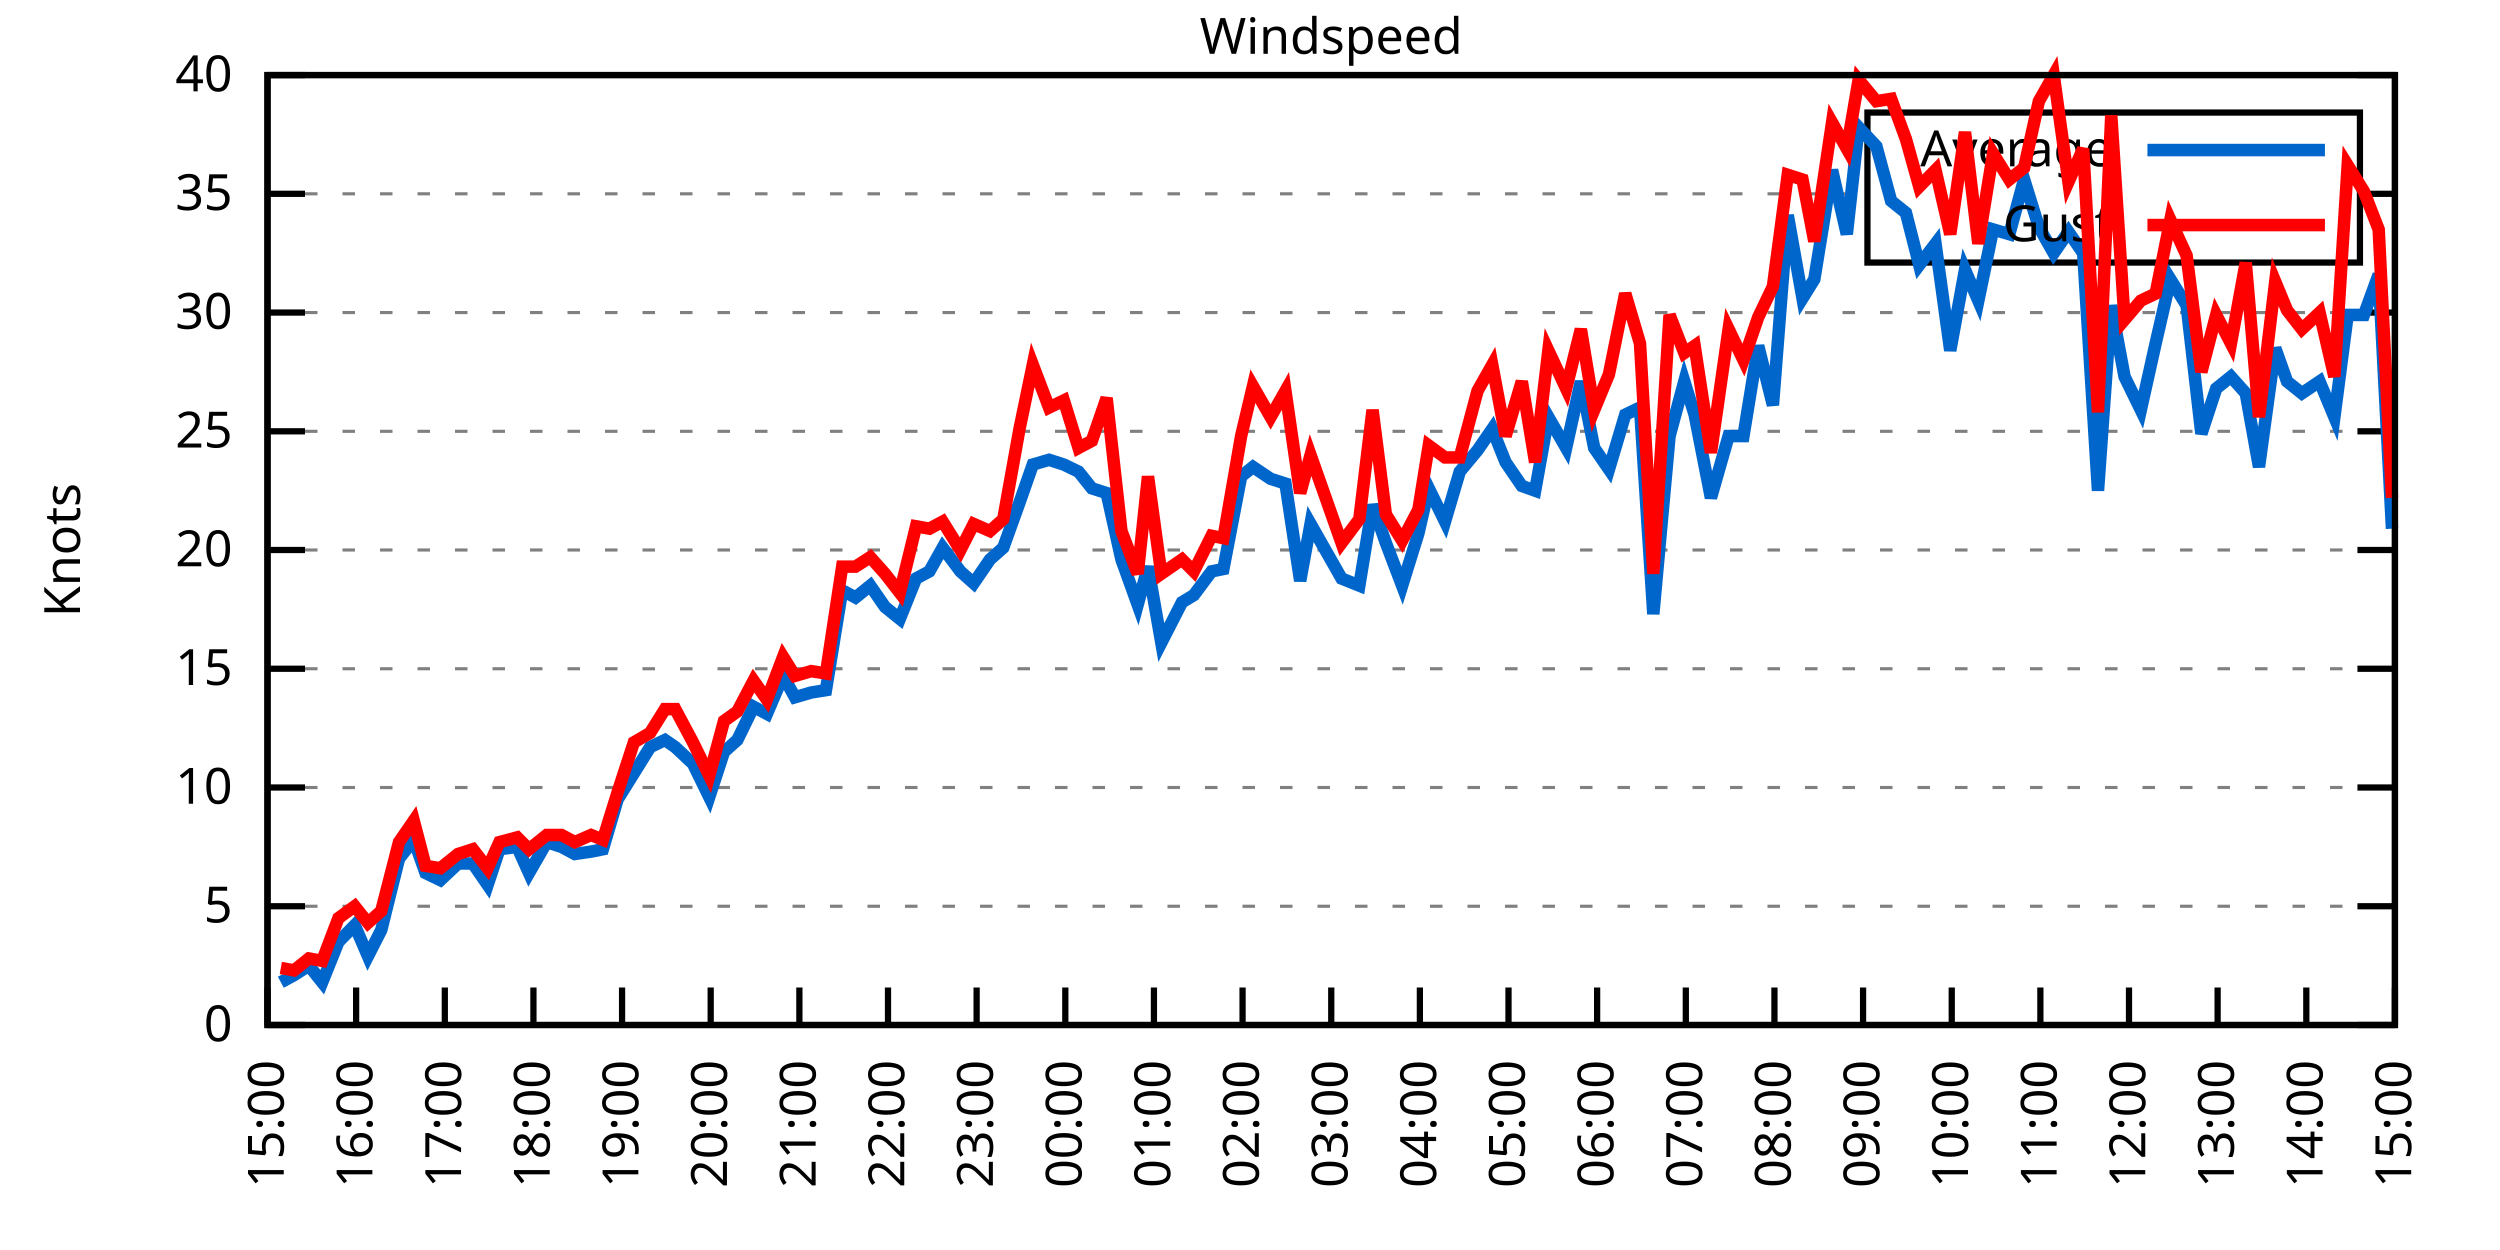
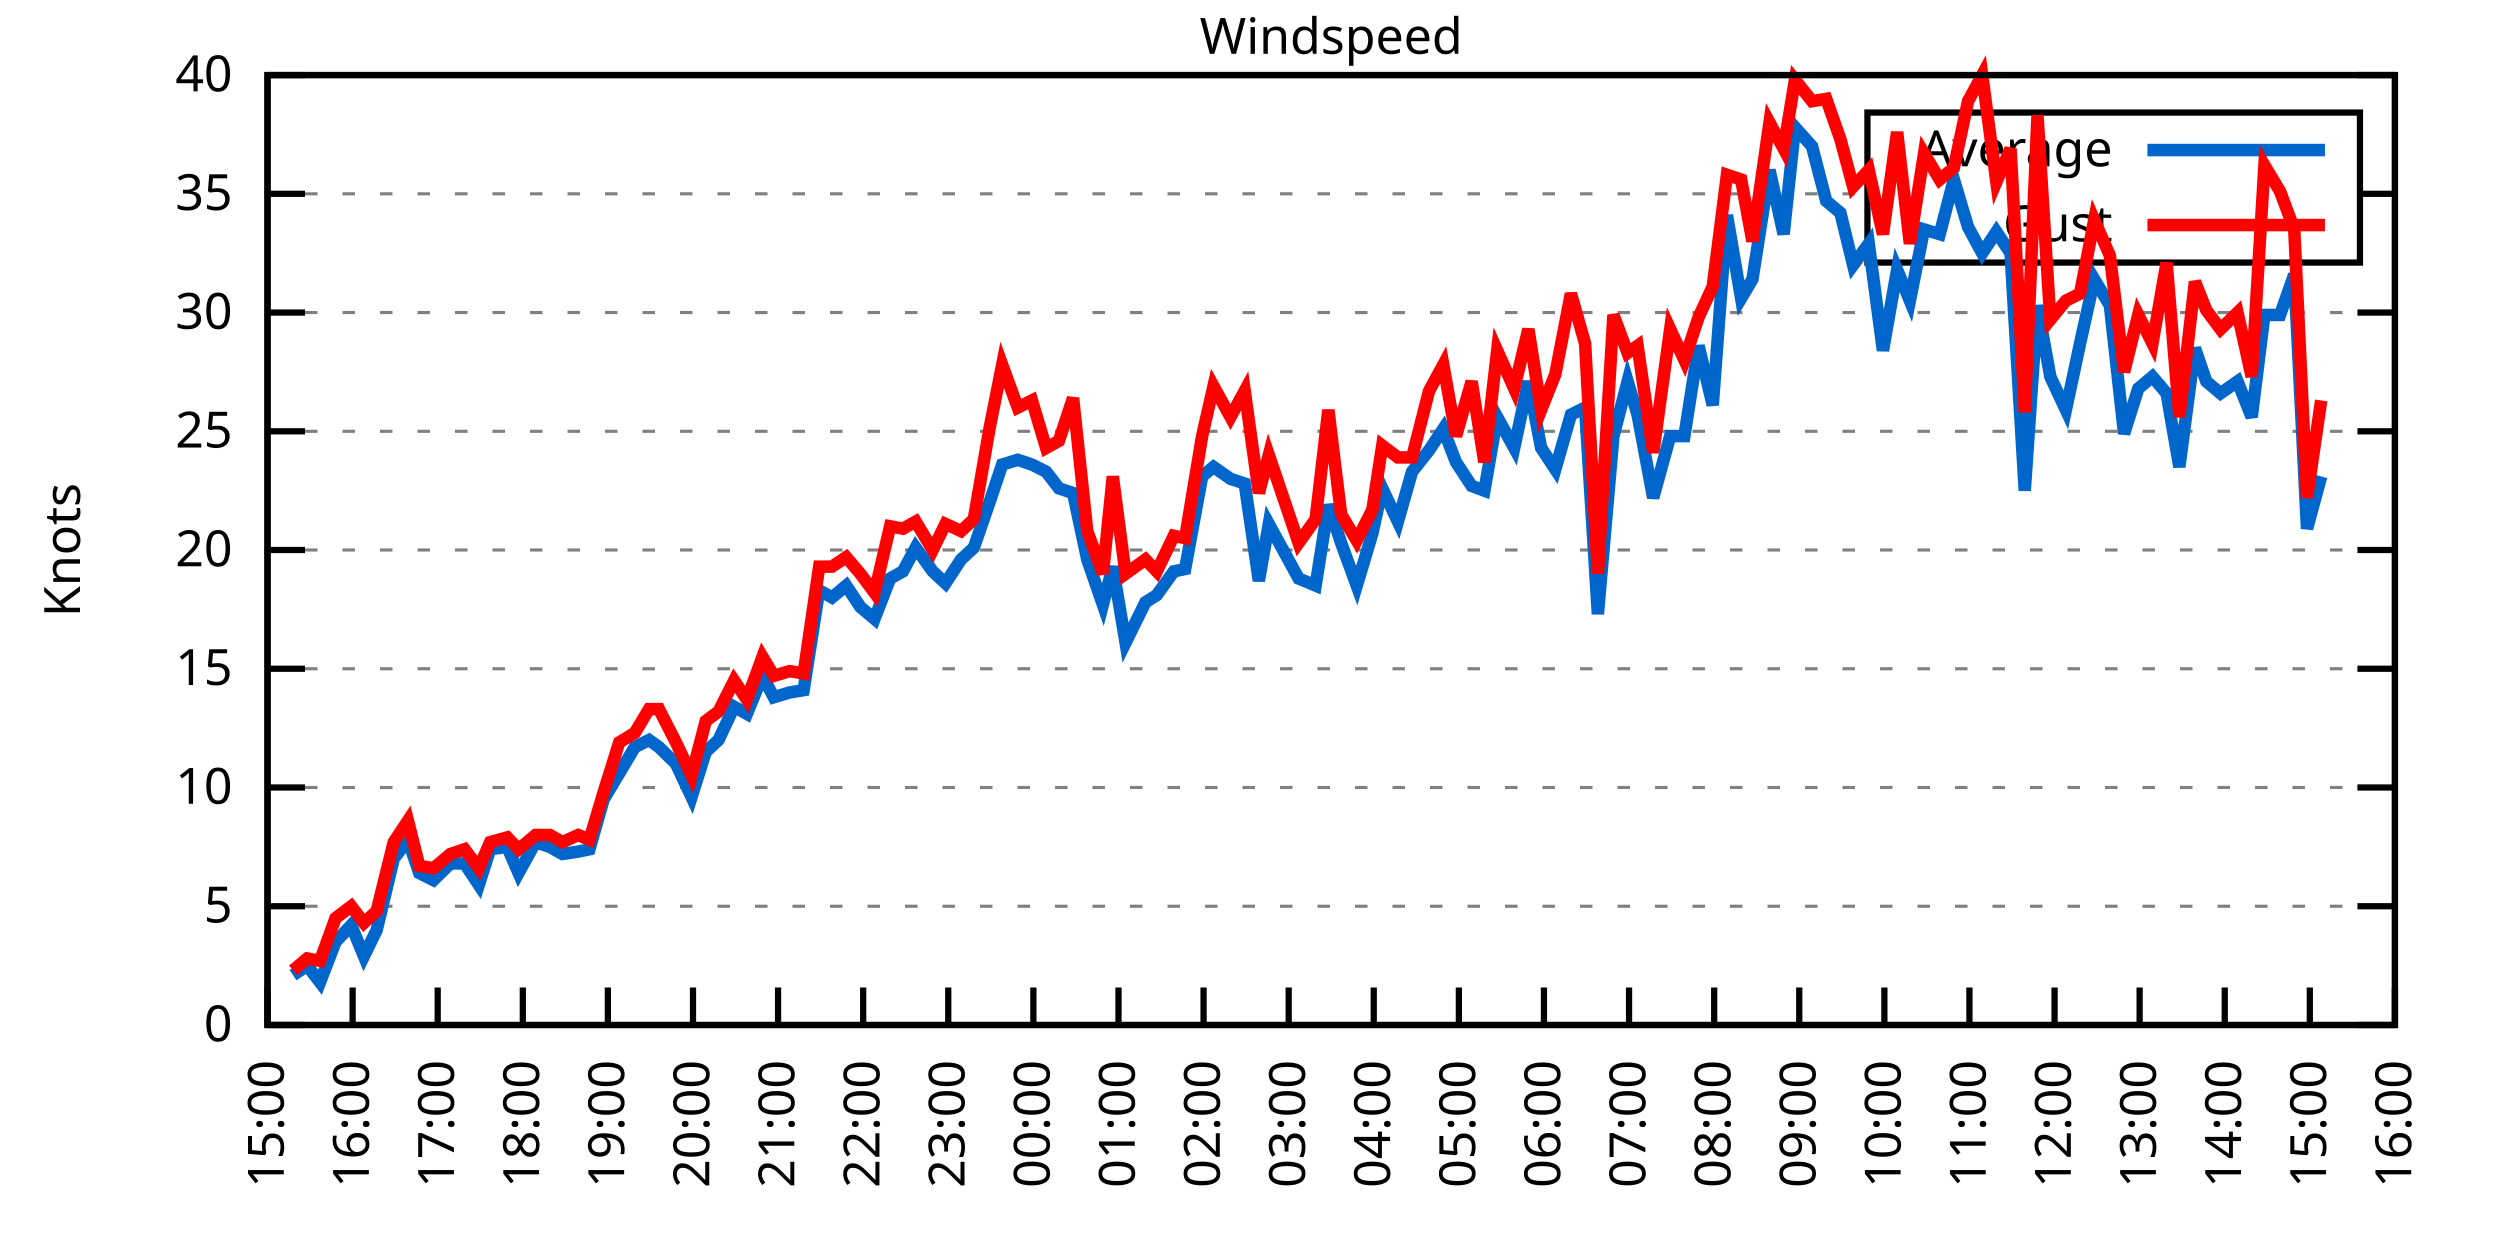
<svg xmlns="http://www.w3.org/2000/svg" xmlns:xlink="http://www.w3.org/1999/xlink" width="400" height="200" viewBox="0 0 400 200">
  <g id="gnuplot_canvas">
    <rect x="0" y="0" width="400" height="200" fill="none" />
    <defs>
      <circle id="gpDot" r="0.5" stroke-width="0.5" stroke="currentColor" />
      <path id="gpPt0" stroke-width="0.333" stroke="currentColor" d="M-1,0 h2 M0,-1 v2" />
      <path id="gpPt1" stroke-width="0.333" stroke="currentColor" d="M-1,-1 L1,1 M1,-1 L-1,1" />
      <path id="gpPt2" stroke-width="0.333" stroke="currentColor" d="M-1,0 L1,0 M0,-1 L0,1 M-1,-1 L1,1 M-1,1 L1,-1" />
      <rect id="gpPt3" stroke-width="0.333" stroke="currentColor" x="-1" y="-1" width="2" height="2" />
      <rect id="gpPt4" stroke-width="0.333" stroke="currentColor" fill="currentColor" x="-1" y="-1" width="2" height="2" />
      <circle id="gpPt5" stroke-width="0.333" stroke="currentColor" cx="0" cy="0" r="1" />
      <use xlink:href="#gpPt5" id="gpPt6" fill="currentColor" stroke="none" />
      <path id="gpPt7" stroke-width="0.333" stroke="currentColor" d="M0,-1.33 L-1.33,0.67 L1.33,0.67 z" />
      <use xlink:href="#gpPt7" id="gpPt8" fill="currentColor" stroke="none" />
      <use xlink:href="#gpPt7" id="gpPt9" stroke="currentColor" transform="rotate(180)" />
      <use xlink:href="#gpPt9" id="gpPt10" fill="currentColor" stroke="none" />
      <use xlink:href="#gpPt3" id="gpPt11" stroke="currentColor" transform="rotate(45)" />
      <use xlink:href="#gpPt11" id="gpPt12" fill="currentColor" stroke="none" />
      <path id="gpPt13" stroke-width="0.333" stroke="currentColor" d="M0,1.330 L1.265,0.411 L0.782,-1.067 L-0.782,-1.076 L-1.265,0.411 z" />
      <use xlink:href="#gpPt13" id="gpPt14" fill="currentColor" stroke="none" />
      <filter id="textbox" filterUnits="objectBoundingBox" x="0" y="0" height="1" width="1">
        <feFlood flood-color="white" flood-opacity="1" result="bgnd" />
        <feComposite in="SourceGraphic" in2="bgnd" operator="atop" />
      </filter>
      <filter id="greybox" filterUnits="objectBoundingBox" x="0" y="0" height="1" width="1">
        <feFlood flood-color="lightgrey" flood-opacity="1" result="grey" />
        <feComposite in="SourceGraphic" in2="grey" operator="atop" />
      </filter>
    </defs>
    <g fill="none" color="white" stroke="currentColor" stroke-width="1.00" stroke-linecap="butt" stroke-linejoin="miter">
</g>
    <g fill="none" color="black" stroke="currentColor" stroke-width="1.00" stroke-linecap="butt" stroke-linejoin="miter">
      <g stroke="none" shape-rendering="crispEdges">
        <polygon fill="rgb(255, 255, 255)" points="42.80,164.00 383.18,164.00 383.18,12.02 42.80,12.02 " />
      </g>
    </g>
    <g fill="none" color="black" stroke="currentColor" stroke-width="1.00" stroke-linecap="butt" stroke-linejoin="miter">
</g>
    <g fill="none" color="black" stroke="black" stroke-width="0.50" stroke-linecap="butt" stroke-linejoin="miter">
</g>
    <g fill="none" color="gray" stroke="currentColor" stroke-width="0.50" stroke-linecap="butt" stroke-linejoin="miter">
      <path stroke="gray" stroke-dasharray="2,4" class="gridline" d="M42.80,164.00 L383.19,164.00  " />
    </g>
    <g fill="none" color="gray" stroke="gray" stroke-width="1.00" stroke-linecap="butt" stroke-linejoin="miter">
</g>
    <g fill="none" color="black" stroke="currentColor" stroke-width="1.00" stroke-linecap="butt" stroke-linejoin="miter">
      <path stroke="black" d="M42.80,164.00 L48.80,164.00 M383.19,164.00 L377.19,164.00  " />
      <g transform="translate(37.20,166.60)" stroke="none" fill="black" font-family="Sans" font-size="8.00" text-anchor="end">
        <text>
          <tspan font-family="Sans"> 0</tspan>
        </text>
      </g>
    </g>
    <g fill="none" color="black" stroke="currentColor" stroke-width="1.00" stroke-linecap="butt" stroke-linejoin="miter">
</g>
    <g fill="none" color="black" stroke="black" stroke-width="0.50" stroke-linecap="butt" stroke-linejoin="miter">
</g>
    <g fill="none" color="gray" stroke="currentColor" stroke-width="0.50" stroke-linecap="butt" stroke-linejoin="miter">
      <path stroke="gray" stroke-dasharray="2,4" class="gridline" d="M42.80,145.00 L383.19,145.00  " />
    </g>
    <g fill="none" color="gray" stroke="gray" stroke-width="1.00" stroke-linecap="butt" stroke-linejoin="miter">
</g>
    <g fill="none" color="black" stroke="currentColor" stroke-width="1.00" stroke-linecap="butt" stroke-linejoin="miter">
      <path stroke="black" d="M42.80,145.00 L48.80,145.00 M383.19,145.00 L377.19,145.00  " />
      <g transform="translate(37.20,147.60)" stroke="none" fill="black" font-family="Sans" font-size="8.00" text-anchor="end">
        <text>
          <tspan font-family="Sans"> 5</tspan>
        </text>
      </g>
    </g>
    <g fill="none" color="black" stroke="currentColor" stroke-width="1.00" stroke-linecap="butt" stroke-linejoin="miter">
</g>
    <g fill="none" color="black" stroke="black" stroke-width="0.50" stroke-linecap="butt" stroke-linejoin="miter">
</g>
    <g fill="none" color="gray" stroke="currentColor" stroke-width="0.50" stroke-linecap="butt" stroke-linejoin="miter">
      <path stroke="gray" stroke-dasharray="2,4" class="gridline" d="M42.80,126.00 L383.19,126.00  " />
    </g>
    <g fill="none" color="gray" stroke="gray" stroke-width="1.00" stroke-linecap="butt" stroke-linejoin="miter">
</g>
    <g fill="none" color="black" stroke="currentColor" stroke-width="1.00" stroke-linecap="butt" stroke-linejoin="miter">
      <path stroke="black" d="M42.80,126.00 L48.80,126.00 M383.19,126.00 L377.19,126.00  " />
      <g transform="translate(37.20,128.60)" stroke="none" fill="black" font-family="Sans" font-size="8.00" text-anchor="end">
        <text>
          <tspan font-family="Sans"> 10</tspan>
        </text>
      </g>
    </g>
    <g fill="none" color="black" stroke="currentColor" stroke-width="1.00" stroke-linecap="butt" stroke-linejoin="miter">
</g>
    <g fill="none" color="black" stroke="black" stroke-width="0.50" stroke-linecap="butt" stroke-linejoin="miter">
</g>
    <g fill="none" color="gray" stroke="currentColor" stroke-width="0.50" stroke-linecap="butt" stroke-linejoin="miter">
      <path stroke="gray" stroke-dasharray="2,4" class="gridline" d="M42.80,107.00 L383.19,107.00  " />
    </g>
    <g fill="none" color="gray" stroke="gray" stroke-width="1.00" stroke-linecap="butt" stroke-linejoin="miter">
</g>
    <g fill="none" color="black" stroke="currentColor" stroke-width="1.00" stroke-linecap="butt" stroke-linejoin="miter">
      <path stroke="black" d="M42.80,107.00 L48.80,107.00 M383.19,107.00 L377.19,107.00  " />
      <g transform="translate(37.20,109.60)" stroke="none" fill="black" font-family="Sans" font-size="8.00" text-anchor="end">
        <text>
          <tspan font-family="Sans"> 15</tspan>
        </text>
      </g>
    </g>
    <g fill="none" color="black" stroke="currentColor" stroke-width="1.00" stroke-linecap="butt" stroke-linejoin="miter">
</g>
    <g fill="none" color="black" stroke="black" stroke-width="0.50" stroke-linecap="butt" stroke-linejoin="miter">
</g>
    <g fill="none" color="gray" stroke="currentColor" stroke-width="0.50" stroke-linecap="butt" stroke-linejoin="miter">
      <path stroke="gray" stroke-dasharray="2,4" class="gridline" d="M42.80,88.00 L383.19,88.00  " />
    </g>
    <g fill="none" color="gray" stroke="gray" stroke-width="1.00" stroke-linecap="butt" stroke-linejoin="miter">
</g>
    <g fill="none" color="black" stroke="currentColor" stroke-width="1.00" stroke-linecap="butt" stroke-linejoin="miter">
      <path stroke="black" d="M42.80,88.00 L48.80,88.00 M383.19,88.00 L377.19,88.00  " />
      <g transform="translate(37.20,90.60)" stroke="none" fill="black" font-family="Sans" font-size="8.00" text-anchor="end">
        <text>
          <tspan font-family="Sans"> 20</tspan>
        </text>
      </g>
    </g>
    <g fill="none" color="black" stroke="currentColor" stroke-width="1.00" stroke-linecap="butt" stroke-linejoin="miter">
</g>
    <g fill="none" color="black" stroke="black" stroke-width="0.50" stroke-linecap="butt" stroke-linejoin="miter">
</g>
    <g fill="none" color="gray" stroke="currentColor" stroke-width="0.50" stroke-linecap="butt" stroke-linejoin="miter">
      <path stroke="gray" stroke-dasharray="2,4" class="gridline" d="M42.80,69.01 L383.19,69.01  " />
    </g>
    <g fill="none" color="gray" stroke="gray" stroke-width="1.00" stroke-linecap="butt" stroke-linejoin="miter">
</g>
    <g fill="none" color="black" stroke="currentColor" stroke-width="1.00" stroke-linecap="butt" stroke-linejoin="miter">
      <path stroke="black" d="M42.80,69.01 L48.80,69.01 M383.19,69.01 L377.19,69.01  " />
      <g transform="translate(37.20,71.61)" stroke="none" fill="black" font-family="Sans" font-size="8.00" text-anchor="end">
        <text>
          <tspan font-family="Sans"> 25</tspan>
        </text>
      </g>
    </g>
    <g fill="none" color="black" stroke="currentColor" stroke-width="1.00" stroke-linecap="butt" stroke-linejoin="miter">
</g>
    <g fill="none" color="black" stroke="black" stroke-width="0.50" stroke-linecap="butt" stroke-linejoin="miter">
</g>
    <g fill="none" color="gray" stroke="currentColor" stroke-width="0.50" stroke-linecap="butt" stroke-linejoin="miter">
      <path stroke="gray" stroke-dasharray="2,4" class="gridline" d="M42.80,50.01 L383.19,50.01  " />
    </g>
    <g fill="none" color="gray" stroke="gray" stroke-width="1.00" stroke-linecap="butt" stroke-linejoin="miter">
</g>
    <g fill="none" color="black" stroke="currentColor" stroke-width="1.00" stroke-linecap="butt" stroke-linejoin="miter">
      <path stroke="black" d="M42.80,50.01 L48.80,50.01 M383.19,50.01 L377.19,50.01  " />
      <g transform="translate(37.20,52.61)" stroke="none" fill="black" font-family="Sans" font-size="8.00" text-anchor="end">
        <text>
          <tspan font-family="Sans"> 30</tspan>
        </text>
      </g>
    </g>
    <g fill="none" color="black" stroke="currentColor" stroke-width="1.00" stroke-linecap="butt" stroke-linejoin="miter">
</g>
    <g fill="none" color="black" stroke="black" stroke-width="0.50" stroke-linecap="butt" stroke-linejoin="miter">
</g>
    <g fill="none" color="gray" stroke="currentColor" stroke-width="0.50" stroke-linecap="butt" stroke-linejoin="miter">
      <path stroke="gray" stroke-dasharray="2,4" class="gridline" d="M42.80,31.01 L298.79,31.01 M377.59,31.01 L383.19,31.01  " />
    </g>
    <g fill="none" color="gray" stroke="gray" stroke-width="1.00" stroke-linecap="butt" stroke-linejoin="miter">
</g>
    <g fill="none" color="black" stroke="currentColor" stroke-width="1.00" stroke-linecap="butt" stroke-linejoin="miter">
      <path stroke="black" d="M42.80,31.01 L48.80,31.01 M383.19,31.01 L377.19,31.01  " />
      <g transform="translate(37.20,33.61)" stroke="none" fill="black" font-family="Sans" font-size="8.00" text-anchor="end">
        <text>
          <tspan font-family="Sans"> 35</tspan>
        </text>
      </g>
    </g>
    <g fill="none" color="black" stroke="currentColor" stroke-width="1.00" stroke-linecap="butt" stroke-linejoin="miter">
</g>
    <g fill="none" color="black" stroke="black" stroke-width="0.50" stroke-linecap="butt" stroke-linejoin="miter">
</g>
    <g fill="none" color="gray" stroke="currentColor" stroke-width="0.50" stroke-linecap="butt" stroke-linejoin="miter">
      <path stroke="gray" stroke-dasharray="2,4" class="gridline" d="M42.80,12.01 L383.19,12.01  " />
    </g>
    <g fill="none" color="gray" stroke="gray" stroke-width="1.00" stroke-linecap="butt" stroke-linejoin="miter">
</g>
    <g fill="none" color="black" stroke="currentColor" stroke-width="1.00" stroke-linecap="butt" stroke-linejoin="miter">
      <path stroke="black" d="M42.80,12.01 L48.80,12.01 M383.19,12.01 L377.19,12.01  " />
      <g transform="translate(37.20,14.61)" stroke="none" fill="black" font-family="Sans" font-size="8.00" text-anchor="end">
        <text>
          <tspan font-family="Sans"> 40</tspan>
        </text>
      </g>
    </g>
    <g fill="none" color="black" stroke="currentColor" stroke-width="1.00" stroke-linecap="butt" stroke-linejoin="miter">
      <path stroke="black" d="M42.80,164.00 L42.80,158.00  " />
      <g transform="translate(45.40,169.60) rotate(270.00)" stroke="none" fill="black" font-family="Sans" font-size="8.00" text-anchor="end">
        <text>
          <tspan font-family="Sans">15:00</tspan>
        </text>
      </g>
    </g>
    <g fill="none" color="black" stroke="currentColor" stroke-width="1.00" stroke-linecap="butt" stroke-linejoin="miter">
-       <path stroke="black" d="M56.98,164.00 L56.98,158.00  " />
-       <g transform="translate(59.58,169.60) rotate(270.00)" stroke="none" fill="black" font-family="Sans" font-size="8.00" text-anchor="end">
+       <path stroke="black" d="M56.42,164.00 L56.42,158.00  " />
+       <g transform="translate(59.02,169.60) rotate(270.00)" stroke="none" fill="black" font-family="Sans" font-size="8.00" text-anchor="end">
        <text>
          <tspan font-family="Sans">16:00</tspan>
        </text>
      </g>
    </g>
    <g fill="none" color="black" stroke="currentColor" stroke-width="1.00" stroke-linecap="butt" stroke-linejoin="miter">
-       <path stroke="black" d="M71.17,164.00 L71.17,158.00  " />
-       <g transform="translate(73.77,169.60) rotate(270.00)" stroke="none" fill="black" font-family="Sans" font-size="8.00" text-anchor="end">
+       <path stroke="black" d="M70.03,164.00 L70.03,158.00  " />
+       <g transform="translate(72.63,169.60) rotate(270.00)" stroke="none" fill="black" font-family="Sans" font-size="8.00" text-anchor="end">
        <text>
          <tspan font-family="Sans">17:00</tspan>
        </text>
      </g>
    </g>
    <g fill="none" color="black" stroke="currentColor" stroke-width="1.00" stroke-linecap="butt" stroke-linejoin="miter">
-       <path stroke="black" d="M85.35,164.00 L85.35,158.00  " />
-       <g transform="translate(87.95,169.60) rotate(270.00)" stroke="none" fill="black" font-family="Sans" font-size="8.00" text-anchor="end">
+       <path stroke="black" d="M83.65,164.00 L83.65,158.00  " />
+       <g transform="translate(86.25,169.60) rotate(270.00)" stroke="none" fill="black" font-family="Sans" font-size="8.00" text-anchor="end">
        <text>
          <tspan font-family="Sans">18:00</tspan>
        </text>
      </g>
    </g>
    <g fill="none" color="black" stroke="currentColor" stroke-width="1.00" stroke-linecap="butt" stroke-linejoin="miter">
-       <path stroke="black" d="M99.53,164.00 L99.53,158.00  " />
-       <g transform="translate(102.13,169.60) rotate(270.00)" stroke="none" fill="black" font-family="Sans" font-size="8.00" text-anchor="end">
+       <path stroke="black" d="M97.26,164.00 L97.26,158.00  " />
+       <g transform="translate(99.86,169.60) rotate(270.00)" stroke="none" fill="black" font-family="Sans" font-size="8.00" text-anchor="end">
        <text>
          <tspan font-family="Sans">19:00</tspan>
        </text>
      </g>
    </g>
    <g fill="none" color="black" stroke="currentColor" stroke-width="1.00" stroke-linecap="butt" stroke-linejoin="miter">
-       <path stroke="black" d="M113.71,164.00 L113.71,158.00  " />
-       <g transform="translate(116.31,169.60) rotate(270.00)" stroke="none" fill="black" font-family="Sans" font-size="8.00" text-anchor="end">
+       <path stroke="black" d="M110.88,164.00 L110.88,158.00  " />
+       <g transform="translate(113.48,169.60) rotate(270.00)" stroke="none" fill="black" font-family="Sans" font-size="8.00" text-anchor="end">
        <text>
          <tspan font-family="Sans">20:00</tspan>
        </text>
      </g>
    </g>
    <g fill="none" color="black" stroke="currentColor" stroke-width="1.00" stroke-linecap="butt" stroke-linejoin="miter">
-       <path stroke="black" d="M127.90,164.00 L127.90,158.00  " />
-       <g transform="translate(130.50,169.60) rotate(270.00)" stroke="none" fill="black" font-family="Sans" font-size="8.00" text-anchor="end">
+       <path stroke="black" d="M124.49,164.00 L124.49,158.00  " />
+       <g transform="translate(127.09,169.60) rotate(270.00)" stroke="none" fill="black" font-family="Sans" font-size="8.00" text-anchor="end">
        <text>
          <tspan font-family="Sans">21:00</tspan>
        </text>
      </g>
    </g>
    <g fill="none" color="black" stroke="currentColor" stroke-width="1.00" stroke-linecap="butt" stroke-linejoin="miter">
-       <path stroke="black" d="M142.08,164.00 L142.08,158.00  " />
-       <g transform="translate(144.68,169.60) rotate(270.00)" stroke="none" fill="black" font-family="Sans" font-size="8.00" text-anchor="end">
+       <path stroke="black" d="M138.11,164.00 L138.11,158.00  " />
+       <g transform="translate(140.71,169.60) rotate(270.00)" stroke="none" fill="black" font-family="Sans" font-size="8.00" text-anchor="end">
        <text>
          <tspan font-family="Sans">22:00</tspan>
        </text>
      </g>
    </g>
    <g fill="none" color="black" stroke="currentColor" stroke-width="1.00" stroke-linecap="butt" stroke-linejoin="miter">
-       <path stroke="black" d="M156.26,164.00 L156.26,158.00  " />
-       <g transform="translate(158.86,169.60) rotate(270.00)" stroke="none" fill="black" font-family="Sans" font-size="8.00" text-anchor="end">
+       <path stroke="black" d="M151.72,164.00 L151.72,158.00  " />
+       <g transform="translate(154.32,169.60) rotate(270.00)" stroke="none" fill="black" font-family="Sans" font-size="8.00" text-anchor="end">
        <text>
          <tspan font-family="Sans">23:00</tspan>
        </text>
      </g>
    </g>
    <g fill="none" color="black" stroke="currentColor" stroke-width="1.00" stroke-linecap="butt" stroke-linejoin="miter">
-       <path stroke="black" d="M170.45,164.00 L170.45,158.00  " />
-       <g transform="translate(173.05,169.60) rotate(270.00)" stroke="none" fill="black" font-family="Sans" font-size="8.00" text-anchor="end">
+       <path stroke="black" d="M165.34,164.00 L165.34,158.00  " />
+       <g transform="translate(167.94,169.60) rotate(270.00)" stroke="none" fill="black" font-family="Sans" font-size="8.00" text-anchor="end">
        <text>
          <tspan font-family="Sans">00:00</tspan>
        </text>
      </g>
    </g>
    <g fill="none" color="black" stroke="currentColor" stroke-width="1.00" stroke-linecap="butt" stroke-linejoin="miter">
-       <path stroke="black" d="M184.63,164.00 L184.63,158.00  " />
-       <g transform="translate(187.23,169.60) rotate(270.00)" stroke="none" fill="black" font-family="Sans" font-size="8.00" text-anchor="end">
+       <path stroke="black" d="M178.96,164.00 L178.96,158.00  " />
+       <g transform="translate(181.56,169.60) rotate(270.00)" stroke="none" fill="black" font-family="Sans" font-size="8.00" text-anchor="end">
        <text>
          <tspan font-family="Sans">01:00</tspan>
        </text>
      </g>
    </g>
    <g fill="none" color="black" stroke="currentColor" stroke-width="1.00" stroke-linecap="butt" stroke-linejoin="miter">
-       <path stroke="black" d="M198.81,164.00 L198.81,158.00  " />
-       <g transform="translate(201.41,169.60) rotate(270.00)" stroke="none" fill="black" font-family="Sans" font-size="8.00" text-anchor="end">
+       <path stroke="black" d="M192.57,164.00 L192.57,158.00  " />
+       <g transform="translate(195.17,169.60) rotate(270.00)" stroke="none" fill="black" font-family="Sans" font-size="8.00" text-anchor="end">
        <text>
          <tspan font-family="Sans">02:00</tspan>
        </text>
      </g>
    </g>
    <g fill="none" color="black" stroke="currentColor" stroke-width="1.00" stroke-linecap="butt" stroke-linejoin="miter">
-       <path stroke="black" d="M213.00,164.00 L213.00,158.00  " />
-       <g transform="translate(215.60,169.60) rotate(270.00)" stroke="none" fill="black" font-family="Sans" font-size="8.00" text-anchor="end">
+       <path stroke="black" d="M206.19,164.00 L206.19,158.00  " />
+       <g transform="translate(208.79,169.60) rotate(270.00)" stroke="none" fill="black" font-family="Sans" font-size="8.00" text-anchor="end">
        <text>
          <tspan font-family="Sans">03:00</tspan>
        </text>
      </g>
    </g>
    <g fill="none" color="black" stroke="currentColor" stroke-width="1.00" stroke-linecap="butt" stroke-linejoin="miter">
-       <path stroke="black" d="M227.18,164.00 L227.18,158.00  " />
-       <g transform="translate(229.78,169.60) rotate(270.00)" stroke="none" fill="black" font-family="Sans" font-size="8.00" text-anchor="end">
+       <path stroke="black" d="M219.80,164.00 L219.80,158.00  " />
+       <g transform="translate(222.40,169.60) rotate(270.00)" stroke="none" fill="black" font-family="Sans" font-size="8.00" text-anchor="end">
        <text>
          <tspan font-family="Sans">04:00</tspan>
        </text>
      </g>
    </g>
    <g fill="none" color="black" stroke="currentColor" stroke-width="1.00" stroke-linecap="butt" stroke-linejoin="miter">
-       <path stroke="black" d="M241.36,164.00 L241.36,158.00  " />
-       <g transform="translate(243.96,169.60) rotate(270.00)" stroke="none" fill="black" font-family="Sans" font-size="8.00" text-anchor="end">
+       <path stroke="black" d="M233.42,164.00 L233.42,158.00  " />
+       <g transform="translate(236.02,169.60) rotate(270.00)" stroke="none" fill="black" font-family="Sans" font-size="8.00" text-anchor="end">
        <text>
          <tspan font-family="Sans">05:00</tspan>
        </text>
      </g>
    </g>
    <g fill="none" color="black" stroke="currentColor" stroke-width="1.00" stroke-linecap="butt" stroke-linejoin="miter">
-       <path stroke="black" d="M255.54,164.00 L255.54,158.00  " />
-       <g transform="translate(258.14,169.60) rotate(270.00)" stroke="none" fill="black" font-family="Sans" font-size="8.00" text-anchor="end">
+       <path stroke="black" d="M247.03,164.00 L247.03,158.00  " />
+       <g transform="translate(249.63,169.60) rotate(270.00)" stroke="none" fill="black" font-family="Sans" font-size="8.00" text-anchor="end">
        <text>
          <tspan font-family="Sans">06:00</tspan>
        </text>
      </g>
    </g>
    <g fill="none" color="black" stroke="currentColor" stroke-width="1.00" stroke-linecap="butt" stroke-linejoin="miter">
-       <path stroke="black" d="M269.73,164.00 L269.73,158.00  " />
-       <g transform="translate(272.33,169.60) rotate(270.00)" stroke="none" fill="black" font-family="Sans" font-size="8.00" text-anchor="end">
+       <path stroke="black" d="M260.65,164.00 L260.65,158.00  " />
+       <g transform="translate(263.25,169.60) rotate(270.00)" stroke="none" fill="black" font-family="Sans" font-size="8.00" text-anchor="end">
        <text>
          <tspan font-family="Sans">07:00</tspan>
        </text>
      </g>
    </g>
    <g fill="none" color="black" stroke="currentColor" stroke-width="1.00" stroke-linecap="butt" stroke-linejoin="miter">
-       <path stroke="black" d="M283.91,164.00 L283.91,158.00  " />
-       <g transform="translate(286.51,169.60) rotate(270.00)" stroke="none" fill="black" font-family="Sans" font-size="8.00" text-anchor="end">
+       <path stroke="black" d="M274.27,164.00 L274.27,158.00  " />
+       <g transform="translate(276.87,169.60) rotate(270.00)" stroke="none" fill="black" font-family="Sans" font-size="8.00" text-anchor="end">
        <text>
          <tspan font-family="Sans">08:00</tspan>
        </text>
      </g>
    </g>
    <g fill="none" color="black" stroke="currentColor" stroke-width="1.00" stroke-linecap="butt" stroke-linejoin="miter">
-       <path stroke="black" d="M298.09,164.00 L298.09,158.00  " />
-       <g transform="translate(300.69,169.60) rotate(270.00)" stroke="none" fill="black" font-family="Sans" font-size="8.00" text-anchor="end">
+       <path stroke="black" d="M287.88,164.00 L287.88,158.00  " />
+       <g transform="translate(290.48,169.60) rotate(270.00)" stroke="none" fill="black" font-family="Sans" font-size="8.00" text-anchor="end">
        <text>
          <tspan font-family="Sans">09:00</tspan>
        </text>
      </g>
    </g>
    <g fill="none" color="black" stroke="currentColor" stroke-width="1.00" stroke-linecap="butt" stroke-linejoin="miter">
-       <path stroke="black" d="M312.28,164.00 L312.28,158.00  " />
-       <g transform="translate(314.88,169.60) rotate(270.00)" stroke="none" fill="black" font-family="Sans" font-size="8.00" text-anchor="end">
+       <path stroke="black" d="M301.50,164.00 L301.50,158.00  " />
+       <g transform="translate(304.10,169.60) rotate(270.00)" stroke="none" fill="black" font-family="Sans" font-size="8.00" text-anchor="end">
        <text>
          <tspan font-family="Sans">10:00</tspan>
        </text>
      </g>
    </g>
    <g fill="none" color="black" stroke="currentColor" stroke-width="1.00" stroke-linecap="butt" stroke-linejoin="miter">
-       <path stroke="black" d="M326.46,164.00 L326.46,158.00  " />
-       <g transform="translate(329.06,169.60) rotate(270.00)" stroke="none" fill="black" font-family="Sans" font-size="8.00" text-anchor="end">
+       <path stroke="black" d="M315.11,164.00 L315.11,158.00  " />
+       <g transform="translate(317.71,169.60) rotate(270.00)" stroke="none" fill="black" font-family="Sans" font-size="8.00" text-anchor="end">
        <text>
          <tspan font-family="Sans">11:00</tspan>
        </text>
      </g>
    </g>
    <g fill="none" color="black" stroke="currentColor" stroke-width="1.00" stroke-linecap="butt" stroke-linejoin="miter">
-       <path stroke="black" d="M340.64,164.00 L340.64,158.00  " />
-       <g transform="translate(343.24,169.60) rotate(270.00)" stroke="none" fill="black" font-family="Sans" font-size="8.00" text-anchor="end">
+       <path stroke="black" d="M328.73,164.00 L328.73,158.00  " />
+       <g transform="translate(331.33,169.60) rotate(270.00)" stroke="none" fill="black" font-family="Sans" font-size="8.00" text-anchor="end">
        <text>
          <tspan font-family="Sans">12:00</tspan>
        </text>
      </g>
    </g>
    <g fill="none" color="black" stroke="currentColor" stroke-width="1.00" stroke-linecap="butt" stroke-linejoin="miter">
-       <path stroke="black" d="M354.82,164.00 L354.82,158.00  " />
-       <g transform="translate(357.42,169.60) rotate(270.00)" stroke="none" fill="black" font-family="Sans" font-size="8.00" text-anchor="end">
+       <path stroke="black" d="M342.34,164.00 L342.34,158.00  " />
+       <g transform="translate(344.94,169.60) rotate(270.00)" stroke="none" fill="black" font-family="Sans" font-size="8.00" text-anchor="end">
        <text>
          <tspan font-family="Sans">13:00</tspan>
        </text>
      </g>
    </g>
    <g fill="none" color="black" stroke="currentColor" stroke-width="1.00" stroke-linecap="butt" stroke-linejoin="miter">
-       <path stroke="black" d="M369.01,164.00 L369.01,158.00  " />
-       <g transform="translate(371.61,169.60) rotate(270.00)" stroke="none" fill="black" font-family="Sans" font-size="8.00" text-anchor="end">
+       <path stroke="black" d="M355.96,164.00 L355.96,158.00  " />
+       <g transform="translate(358.56,169.60) rotate(270.00)" stroke="none" fill="black" font-family="Sans" font-size="8.00" text-anchor="end">
        <text>
          <tspan font-family="Sans">14:00</tspan>
+         </text>
+       </g>
+     </g>
+     <g fill="none" color="black" stroke="currentColor" stroke-width="1.00" stroke-linecap="butt" stroke-linejoin="miter">
+       <path stroke="black" d="M369.57,164.00 L369.57,158.00  " />
+       <g transform="translate(372.17,169.60) rotate(270.00)" stroke="none" fill="black" font-family="Sans" font-size="8.00" text-anchor="end">
+         <text>
+           <tspan font-family="Sans">15:00</tspan>
        </text>
      </g>
    </g>
    <g fill="none" color="black" stroke="currentColor" stroke-width="1.00" stroke-linecap="butt" stroke-linejoin="miter">
      <path stroke="black" d="M383.19,164.00 L383.19,158.00  " />
      <g transform="translate(385.79,169.60) rotate(270.00)" stroke="none" fill="black" font-family="Sans" font-size="8.00" text-anchor="end">
        <text>
-           <tspan font-family="Sans">15:00</tspan>
+           <tspan font-family="Sans">16:00</tspan>
        </text>
      </g>
    </g>
    <g fill="none" color="black" stroke="currentColor" stroke-width="1.00" stroke-linecap="butt" stroke-linejoin="miter">
</g>
    <g fill="none" color="black" stroke="currentColor" stroke-width="1.00" stroke-linecap="butt" stroke-linejoin="miter">
      <path stroke="black" d="M42.80,12.01 L42.80,164.00 L383.19,164.00 L383.19,12.01 L42.80,12.01 Z  " />
    </g>
    <g fill="none" color="black" stroke="currentColor" stroke-width="1.00" stroke-linecap="butt" stroke-linejoin="miter">
</g>
    <g fill="none" color="black" stroke="currentColor" stroke-width="1.00" stroke-linecap="butt" stroke-linejoin="miter">
      <path stroke="black" d="M298.79,42.01 L298.79,18.01 L377.59,18.01 L377.59,42.01 L298.79,42.01 Z  " />
    </g>
    <g id="Windspeed_plot_1">
      <g fill="none" color="white" stroke="black" stroke-width="2.00" stroke-linecap="butt" stroke-linejoin="miter">
</g>
      <g fill="none" color="black" stroke="currentColor" stroke-width="2.00" stroke-linecap="butt" stroke-linejoin="miter">
        <g transform="translate(337.99,26.61)" stroke="none" fill="black" font-family="Sans" font-size="8.00" text-anchor="end">
          <text>
            <tspan font-family="Sans">Average</tspan>
          </text>
        </g>
      </g>
      <g fill="none" color="black" stroke="currentColor" stroke-width="2.00" stroke-linecap="butt" stroke-linejoin="miter">
-         <path stroke="rgb(  0, 102, 204)" d="M343.59,24.01 L371.99,24.01 M44.93,157.16 L47.05,156.02 L49.42,154.50 L51.55,157.16 L54.15,150.70 L56.75,148.04   L58.87,152.98 L61.00,148.80 L63.84,137.40 L66.20,134.36 L68.09,139.68 L70.46,140.82 L73.29,138.16 L75.66,138.16   L78.02,141.58 L79.91,135.88 L82.75,135.50 L84.64,139.68 L87.48,134.74 L89.84,135.50 L91.97,136.64 L94.57,136.26   L96.46,135.88 L98.82,127.90 L101.42,123.72 L104.02,119.54 L106.39,118.40 L108.04,119.54 L110.88,122.20 L113.48,127.52   L115.84,120.30 L117.97,118.40 L120.57,113.08 L122.70,114.22 L125.30,108.14 L127.19,111.56 L129.79,110.80 L132.15,110.42   L134.75,94.46 L136.88,95.60 L139.24,93.70 L141.61,97.12 L143.97,99.02 L146.57,92.56 L148.70,91.42 L150.83,87.63   L153.66,91.42 L155.79,93.32 L158.39,89.52 L160.52,87.63 L163.12,80.41 L165.25,74.33 L167.85,73.57 L170.21,74.33   L172.57,75.47 L174.70,78.13 L177.06,78.89 L179.43,89.52 L182.03,96.74 L183.68,90.66 L185.81,102.82 L189.12,96.36   L191.01,95.22 L193.85,91.42 L195.74,91.04 L198.58,76.23 L200.47,74.71 L203.30,76.61 L205.67,77.37 L208.03,92.94   L209.69,83.83 L214.65,92.56 L217.49,93.70 L219.61,80.79 L221.74,86.87 L224.34,93.70 L226.94,85.35 L228.60,78.13   L231.20,83.45 L233.56,75.47 L236.40,72.05 L238.76,68.63 L240.89,73.95 L243.49,77.75 L245.62,78.51 L247.74,66.73   L250.58,71.67 L252.94,61.03 L255.07,71.67 L257.43,75.09 L260.04,66.35 L262.40,65.21 L264.53,98.26 L267.13,69.77   L269.49,61.03 L271.14,66.35 L273.75,79.65 L276.58,69.77 L278.95,69.77 L281.31,55.33 L283.67,64.83 L286.04,34.43   L288.40,47.73 L290.29,44.69 L293.13,27.21 L295.49,37.47 L297.38,20.37 L300.22,23.41 L302.58,32.15 L304.95,34.05   L307.08,42.41 L309.68,38.99 L312.04,56.09 L314.40,43.17 L316.53,48.11 L318.89,36.71 L321.49,37.47 L323.86,28.73   L326.22,36.33 L328.59,40.51 L330.95,37.09 L333.31,40.51 L335.68,78.51 L337.80,48.87 L339.93,60.27 L342.53,65.59   L344.90,54.95 L347.26,44.69 L349.86,48.87 L352.22,69.39 L354.59,62.17 L356.95,60.27 L359.32,62.93 L361.44,74.71   L364.04,55.71 L365.93,61.03 L368.30,62.93 L371.13,61.03 L373.50,66.73 L375.63,50.39 L378.23,50.39 L380.59,43.93   L382.72,84.59  " />
+         <path stroke="rgb(  0, 102, 204)" d="M343.59,24.01 L371.99,24.01 M46.88,156.02 L49.15,154.50 L51.20,157.16 L53.69,150.70 L56.19,148.04 L58.23,152.98   L60.27,148.80 L63.00,137.40 L65.27,134.36 L67.08,139.68 L69.35,140.82 L72.07,138.16 L74.34,138.16 L76.61,141.58   L78.43,135.88 L81.15,135.50 L82.97,139.68 L85.69,134.74 L87.96,135.50 L90.00,136.64 L92.50,136.26 L94.31,135.88   L96.58,127.90 L99.08,123.72 L101.57,119.54 L103.84,118.40 L105.43,119.54 L108.15,122.20 L110.65,127.52 L112.92,120.30   L114.96,118.40 L117.46,113.08 L119.50,114.22 L122.00,108.14 L123.81,111.56 L126.31,110.80 L128.58,110.42 L131.07,94.46   L133.12,95.60 L135.39,93.70 L137.66,97.12 L139.92,99.02 L142.42,92.56 L144.46,91.42 L146.51,87.63 L149.23,91.42   L151.27,93.32 L153.77,89.52 L155.81,87.63 L158.31,80.41 L160.35,74.33 L162.84,73.57 L165.11,74.33 L167.38,75.47   L169.43,78.13 L171.69,78.89 L173.96,89.52 L176.46,96.74 L178.05,90.66 L180.09,102.82 L183.27,96.36 L185.08,95.22   L187.81,91.42 L189.62,91.04 L192.34,76.23 L194.16,74.71 L196.88,76.61 L199.15,77.37 L201.42,92.94 L203.01,83.83   L207.78,92.56 L210.50,93.70 L212.54,80.79 L214.58,86.87 L217.08,93.70 L219.58,85.35 L221.16,78.13 L223.66,83.45   L225.93,75.47 L228.65,72.05 L230.92,68.63 L232.96,73.95 L235.46,77.75 L237.50,78.51 L239.55,66.73 L242.27,71.67   L244.54,61.03 L246.58,71.67 L248.85,75.09 L251.35,66.35 L253.61,65.21 L255.66,98.26 L258.15,69.77 L260.42,61.03   L262.01,66.35 L264.51,79.65 L267.23,69.77 L269.50,69.77 L271.77,55.33 L274.04,64.83 L276.31,34.43 L278.58,47.73   L280.39,44.69 L283.12,27.21 L285.38,37.47 L287.20,20.37 L289.92,23.41 L292.19,32.15 L294.46,34.05 L296.50,42.41   L299.00,38.99 L301.27,56.09 L303.54,43.17 L305.58,48.11 L307.85,36.71 L310.35,37.47 L312.62,28.73 L314.89,36.33   L317.15,40.51 L319.42,37.09 L321.69,40.51 L323.96,78.51 L326.00,48.87 L328.05,60.27 L330.54,65.59 L332.81,54.95   L335.08,44.69 L337.58,48.87 L339.85,69.39 L342.12,62.17 L344.39,60.27 L346.65,62.93 L348.70,74.71 L351.19,55.71   L353.01,61.03 L355.28,62.93 L358.00,61.03 L360.27,66.73 L362.31,50.39 L364.81,50.39 L367.08,43.93 L369.12,84.59   L371.39,76.23  " />
      </g>
    </g>
    <g id="Windspeed_plot_2">
      <g fill="none" color="black" stroke="currentColor" stroke-width="2.00" stroke-linecap="butt" stroke-linejoin="miter">
        <g transform="translate(337.99,38.61)" stroke="none" fill="black" font-family="Sans" font-size="8.00" text-anchor="end">
          <text>
            <tspan font-family="Sans">Gust</tspan>
          </text>
        </g>
      </g>
      <g fill="none" color="black" stroke="currentColor" stroke-width="2.00" stroke-linecap="butt" stroke-linejoin="miter">
-         <path stroke="rgb(255,   0,   0)" d="M343.59,36.01 L371.99,36.01 M44.93,154.88 L47.05,155.26 L49.42,153.36 L51.55,153.74 L54.15,146.90 L56.75,145.00   L58.87,147.66 L61.00,145.76 L63.84,134.74 L66.20,131.32 L68.09,138.54 L70.46,138.92 L73.29,136.64 L75.66,135.88   L78.02,138.92 L79.91,134.74 L82.75,133.98 L84.64,135.88 L87.48,133.60 L89.84,133.60 L91.97,134.74 L94.57,133.60   L96.46,134.36 L98.82,126.76 L101.42,118.78 L104.02,117.26 L106.39,113.46 L108.04,113.46 L110.88,118.78 L113.48,124.10   L115.84,115.36 L117.97,113.84 L120.57,108.90 L122.70,111.94 L125.30,105.10 L127.19,108.14 L129.79,107.38 L132.15,107.76   L134.75,90.66 L136.88,90.66 L139.24,89.14 L141.61,91.80 L143.97,94.84 L146.57,84.21 L148.70,84.59 L150.83,83.45   L153.66,88.00 L155.79,83.83 L158.39,84.97 L160.52,83.07 L163.12,68.63 L165.25,58.37 L167.85,65.21 L170.21,64.07   L172.57,71.67 L174.70,70.53 L177.06,63.69 L179.43,84.97 L182.03,91.80 L183.68,76.23 L185.81,91.80 L189.12,89.52   L191.01,91.42 L193.85,85.73 L195.74,86.11 L198.58,69.77 L200.47,61.79 L203.30,66.73 L205.67,62.55 L208.03,78.89   L209.69,72.81 L214.65,86.87 L217.49,83.07 L219.61,65.59 L221.74,82.31 L224.34,86.49 L226.94,81.55 L228.60,71.29   L231.20,73.19 L233.56,73.19 L236.40,62.55 L238.76,58.37 L240.89,69.77 L243.49,61.03 L245.62,73.95 L247.74,56.09   L250.58,62.17 L252.94,52.67 L255.07,65.59 L257.43,59.89 L260.04,46.97 L262.40,54.95 L264.53,91.80 L267.13,50.39   L269.49,56.47 L271.14,55.33 L273.75,72.43 L276.58,52.67 L278.95,57.61 L281.31,50.77 L283.67,45.83 L286.04,27.97   L288.40,28.73 L290.29,38.61 L293.13,19.61 L295.49,23.79 L297.38,12.77 L300.22,16.19 L302.58,15.81 L304.95,22.27   L307.08,29.87 L309.68,27.21 L312.04,37.47 L314.40,21.13 L316.53,38.99 L318.89,24.55 L321.49,28.73 L323.86,26.83   L326.22,16.19 L328.59,12.01 L330.95,29.11 L333.31,23.79 L335.68,65.97 L337.80,18.47 L339.93,51.15 L342.53,48.11   L344.90,46.97 L347.26,35.19 L349.86,40.89 L352.22,59.51 L354.59,50.39 L356.95,54.95 L359.32,42.03 L361.44,66.73   L364.04,45.07 L365.93,49.63 L368.30,52.67 L371.13,50.01 L373.50,60.27 L375.63,26.45 L378.23,30.63 L380.59,36.71   L382.72,79.65  " />
+         <path stroke="rgb(255,   0,   0)" d="M343.59,36.01 L371.99,36.01 M46.88,155.26 L49.15,153.36 L51.20,153.74 L53.69,146.90 L56.19,145.00 L58.23,147.66   L60.27,145.76 L63.00,134.74 L65.27,131.32 L67.08,138.54 L69.35,138.92 L72.07,136.64 L74.34,135.88 L76.61,138.92   L78.43,134.74 L81.15,133.98 L82.97,135.88 L85.69,133.60 L87.96,133.60 L90.00,134.74 L92.50,133.60 L94.31,134.36   L96.58,126.76 L99.08,118.78 L101.57,117.26 L103.84,113.46 L105.43,113.46 L108.15,118.78 L110.65,124.10 L112.92,115.36   L114.96,113.84 L117.46,108.90 L119.50,111.94 L122.00,105.10 L123.81,108.14 L126.31,107.38 L128.58,107.76 L131.07,90.66   L133.12,90.66 L135.39,89.14 L137.66,91.80 L139.92,94.84 L142.42,84.21 L144.46,84.59 L146.51,83.45 L149.23,88.00   L151.27,83.83 L153.77,84.97 L155.81,83.07 L158.31,68.63 L160.35,58.37 L162.84,65.21 L165.11,64.07 L167.38,71.67   L169.43,70.53 L171.69,63.69 L173.96,84.97 L176.46,91.80 L178.05,76.23 L180.09,91.80 L183.27,89.52 L185.08,91.42   L187.81,85.73 L189.62,86.11 L192.34,69.77 L194.16,61.79 L196.88,66.73 L199.15,62.55 L201.42,78.89 L203.01,72.81   L207.78,86.87 L210.50,83.07 L212.54,65.59 L214.58,82.31 L217.08,86.49 L219.58,81.55 L221.16,71.29 L223.66,73.19   L225.93,73.19 L228.65,62.55 L230.92,58.37 L232.96,69.77 L235.46,61.03 L237.50,73.95 L239.55,56.09 L242.27,62.17   L244.54,52.67 L246.58,65.59 L248.85,59.89 L251.35,46.97 L253.61,54.95 L255.66,91.80 L258.15,50.39 L260.42,56.47   L262.01,55.33 L264.51,72.43 L267.23,52.67 L269.50,57.61 L271.77,50.77 L274.04,45.83 L276.31,27.97 L278.58,28.73   L280.39,38.61 L283.12,19.61 L285.38,23.79 L287.20,12.77 L289.92,16.19 L292.19,15.81 L294.46,22.27 L296.50,29.87   L299.00,27.21 L301.27,37.47 L303.54,21.13 L305.58,38.99 L307.85,24.55 L310.35,28.73 L312.62,26.83 L314.89,16.19   L317.15,12.01 L319.42,29.11 L321.69,23.79 L323.96,65.97 L326.00,18.47 L328.05,51.15 L330.54,48.11 L332.81,46.97   L335.08,35.19 L337.58,40.89 L339.85,59.51 L342.12,50.39 L344.39,54.95 L346.65,42.03 L348.70,66.73 L351.19,45.07   L353.01,49.63 L355.28,52.67 L358.00,50.01 L360.27,60.27 L362.31,26.45 L364.81,30.63 L367.08,36.71 L369.12,79.65   L371.39,64.07  " />
      </g>
    </g>
    <g fill="none" color="black" stroke="currentColor" stroke-width="2.00" stroke-linecap="butt" stroke-linejoin="miter">
</g>
    <g fill="none" color="black" stroke="black" stroke-width="1.00" stroke-linecap="butt" stroke-linejoin="miter">
</g>
    <g fill="none" color="black" stroke="currentColor" stroke-width="1.00" stroke-linecap="butt" stroke-linejoin="miter">
      <path stroke="black" d="M42.80,12.01 L42.80,164.00 L383.19,164.00 L383.19,12.01 L42.80,12.01 Z  " />
      <g transform="translate(12.80,88.01) rotate(270.00)" stroke="none" fill="black" font-family="Sans" font-size="8.00" text-anchor="middle">
        <text>
          <tspan font-family="Sans">Knots</tspan>
        </text>
      </g>
    </g>
    <g fill="none" color="black" stroke="currentColor" stroke-width="1.00" stroke-linecap="butt" stroke-linejoin="miter">
</g>
    <g fill="none" color="black" stroke="currentColor" stroke-width="1.00" stroke-linecap="butt" stroke-linejoin="miter">
      <g transform="translate(212.99,8.61)" stroke="none" fill="black" font-family="Sans" font-size="8.00" text-anchor="middle">
        <text>
          <tspan font-family="Sans">Windspeed</tspan>
        </text>
      </g>
    </g>
    <g fill="none" color="black" stroke="currentColor" stroke-width="1.00" stroke-linecap="butt" stroke-linejoin="miter">
</g>
  </g>
</svg>
